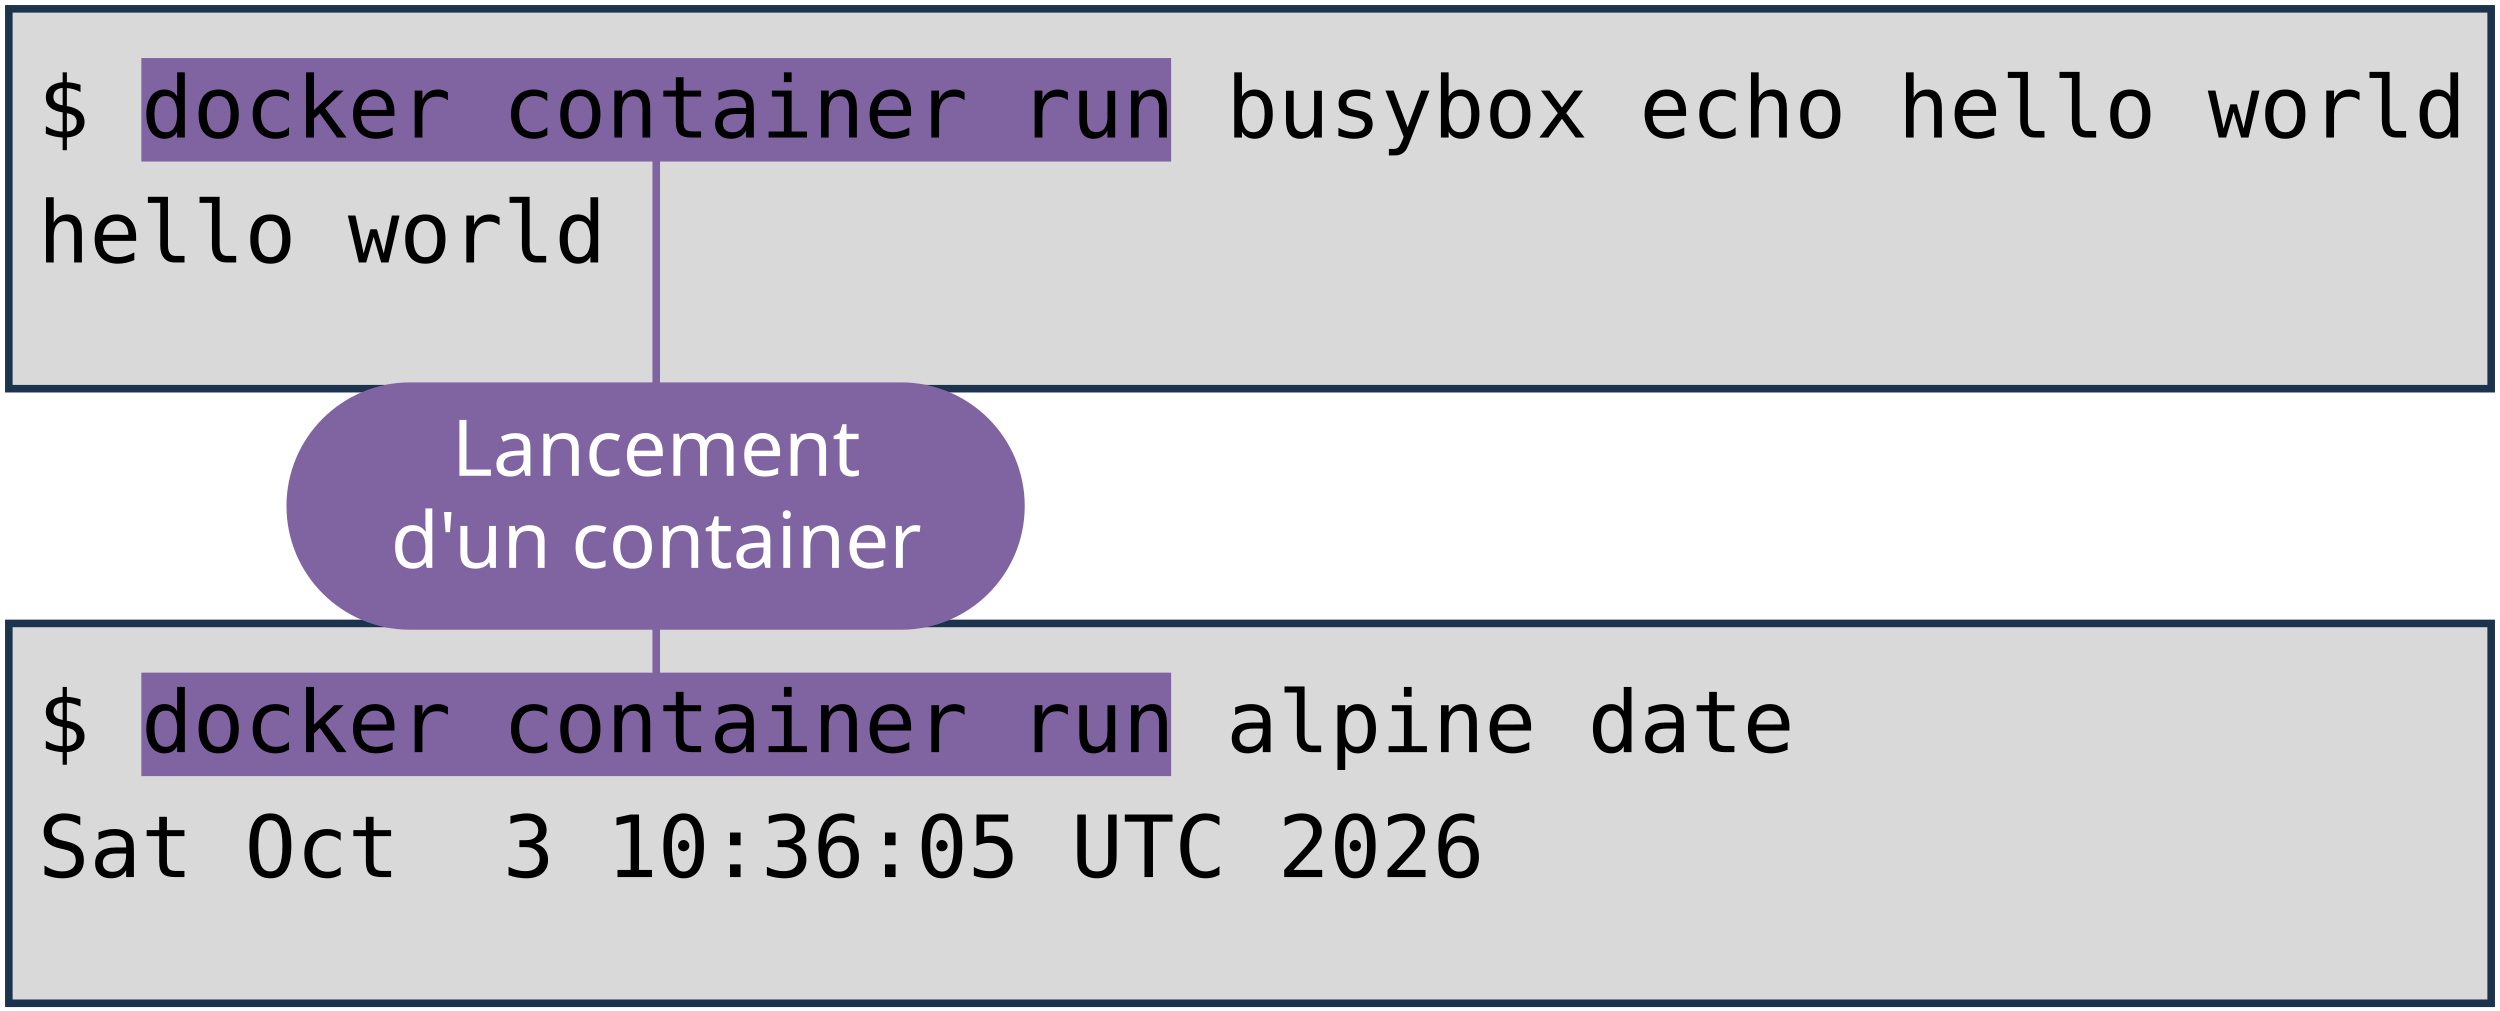
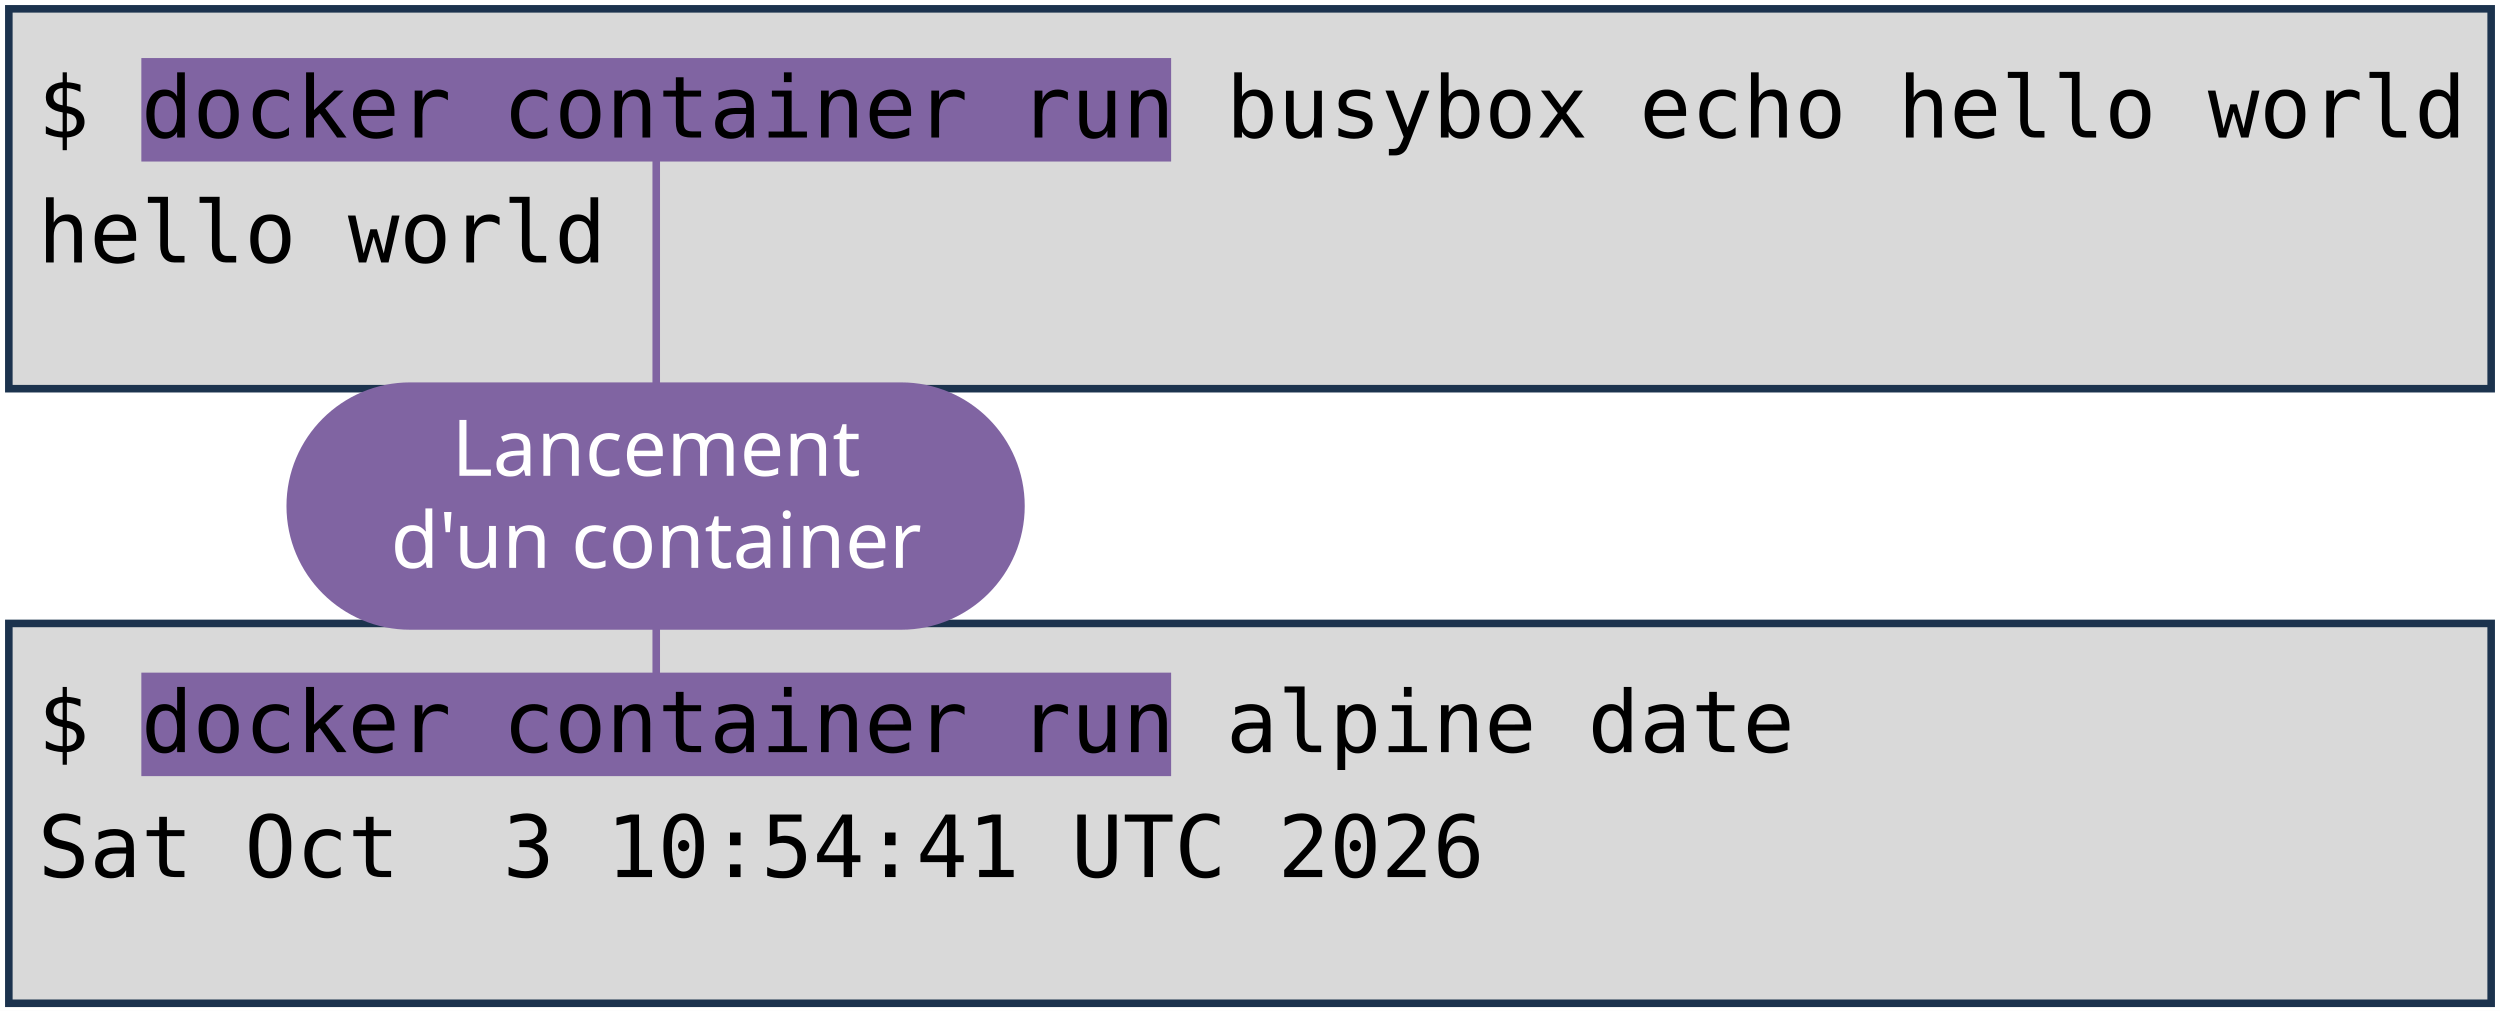
<svg xmlns="http://www.w3.org/2000/svg" viewBox="0 0 1981 801" width="1981" height="801" role="img" aria-label="Deux terminaux : docker container run busybox echo hello world, et docker container run alpine date. Annotations : lancement d'un container, image, commande lancée.">
  <style>
    .code { font-family: "DejaVu Sans Mono", Menlo, Consolas, monospace; font-size: 68px; fill: #000000; }
    .pill { font-family: "Trebuchet MS", "Century Gothic", Verdana, sans-serif; font-size: 62px; text-anchor: middle; }
  </style>
  <rect width="1981" height="801" fill="#FFFFFF" />
  <rect x="7" y="7" width="1967" height="301" fill="#D9D9D9" stroke="#1C334E" stroke-width="6" />
  <rect x="7" y="494" width="1967" height="301" fill="#D9D9D9" stroke="#1C334E" stroke-width="6" />
  <rect x="112" y="46" width="816" height="82" fill="#8064A2" />
  <rect x="112" y="533" width="816" height="82" fill="#8064A2" />
  <text x="30" y="109" class="code" xml:space="preserve">$ docker container run busybox echo hello world</text>
  <text x="30" y="208" class="code" xml:space="preserve">hello world</text>
  <text x="30" y="596" class="code" xml:space="preserve">$ docker container run alpine date</text>
-   <text x="30" y="695" class="code" xml:space="preserve">Sat Oct  3 10:36:05 UTC 2026</text>
+   <text x="30" y="695" class="code" xml:space="preserve">Sat Oct  3 10:54:41 UTC 2026</text>
  <path d="M 520 401 L 520 128" stroke="#8064A2" stroke-width="6" fill="none" stroke-linecap="round" />
  <path d="M 520 401 L 520 533" stroke="#8064A2" stroke-width="6" fill="none" stroke-linecap="round" />
  <rect x="227" y="303" width="585" height="196" rx="98" fill="#8064A2" />
  <text x="520" y="377" class="pill" fill="#FFFFFF">Lancement</text>
  <text x="520" y="450" class="pill" fill="#FFFFFF">d'un container</text>
</svg>
